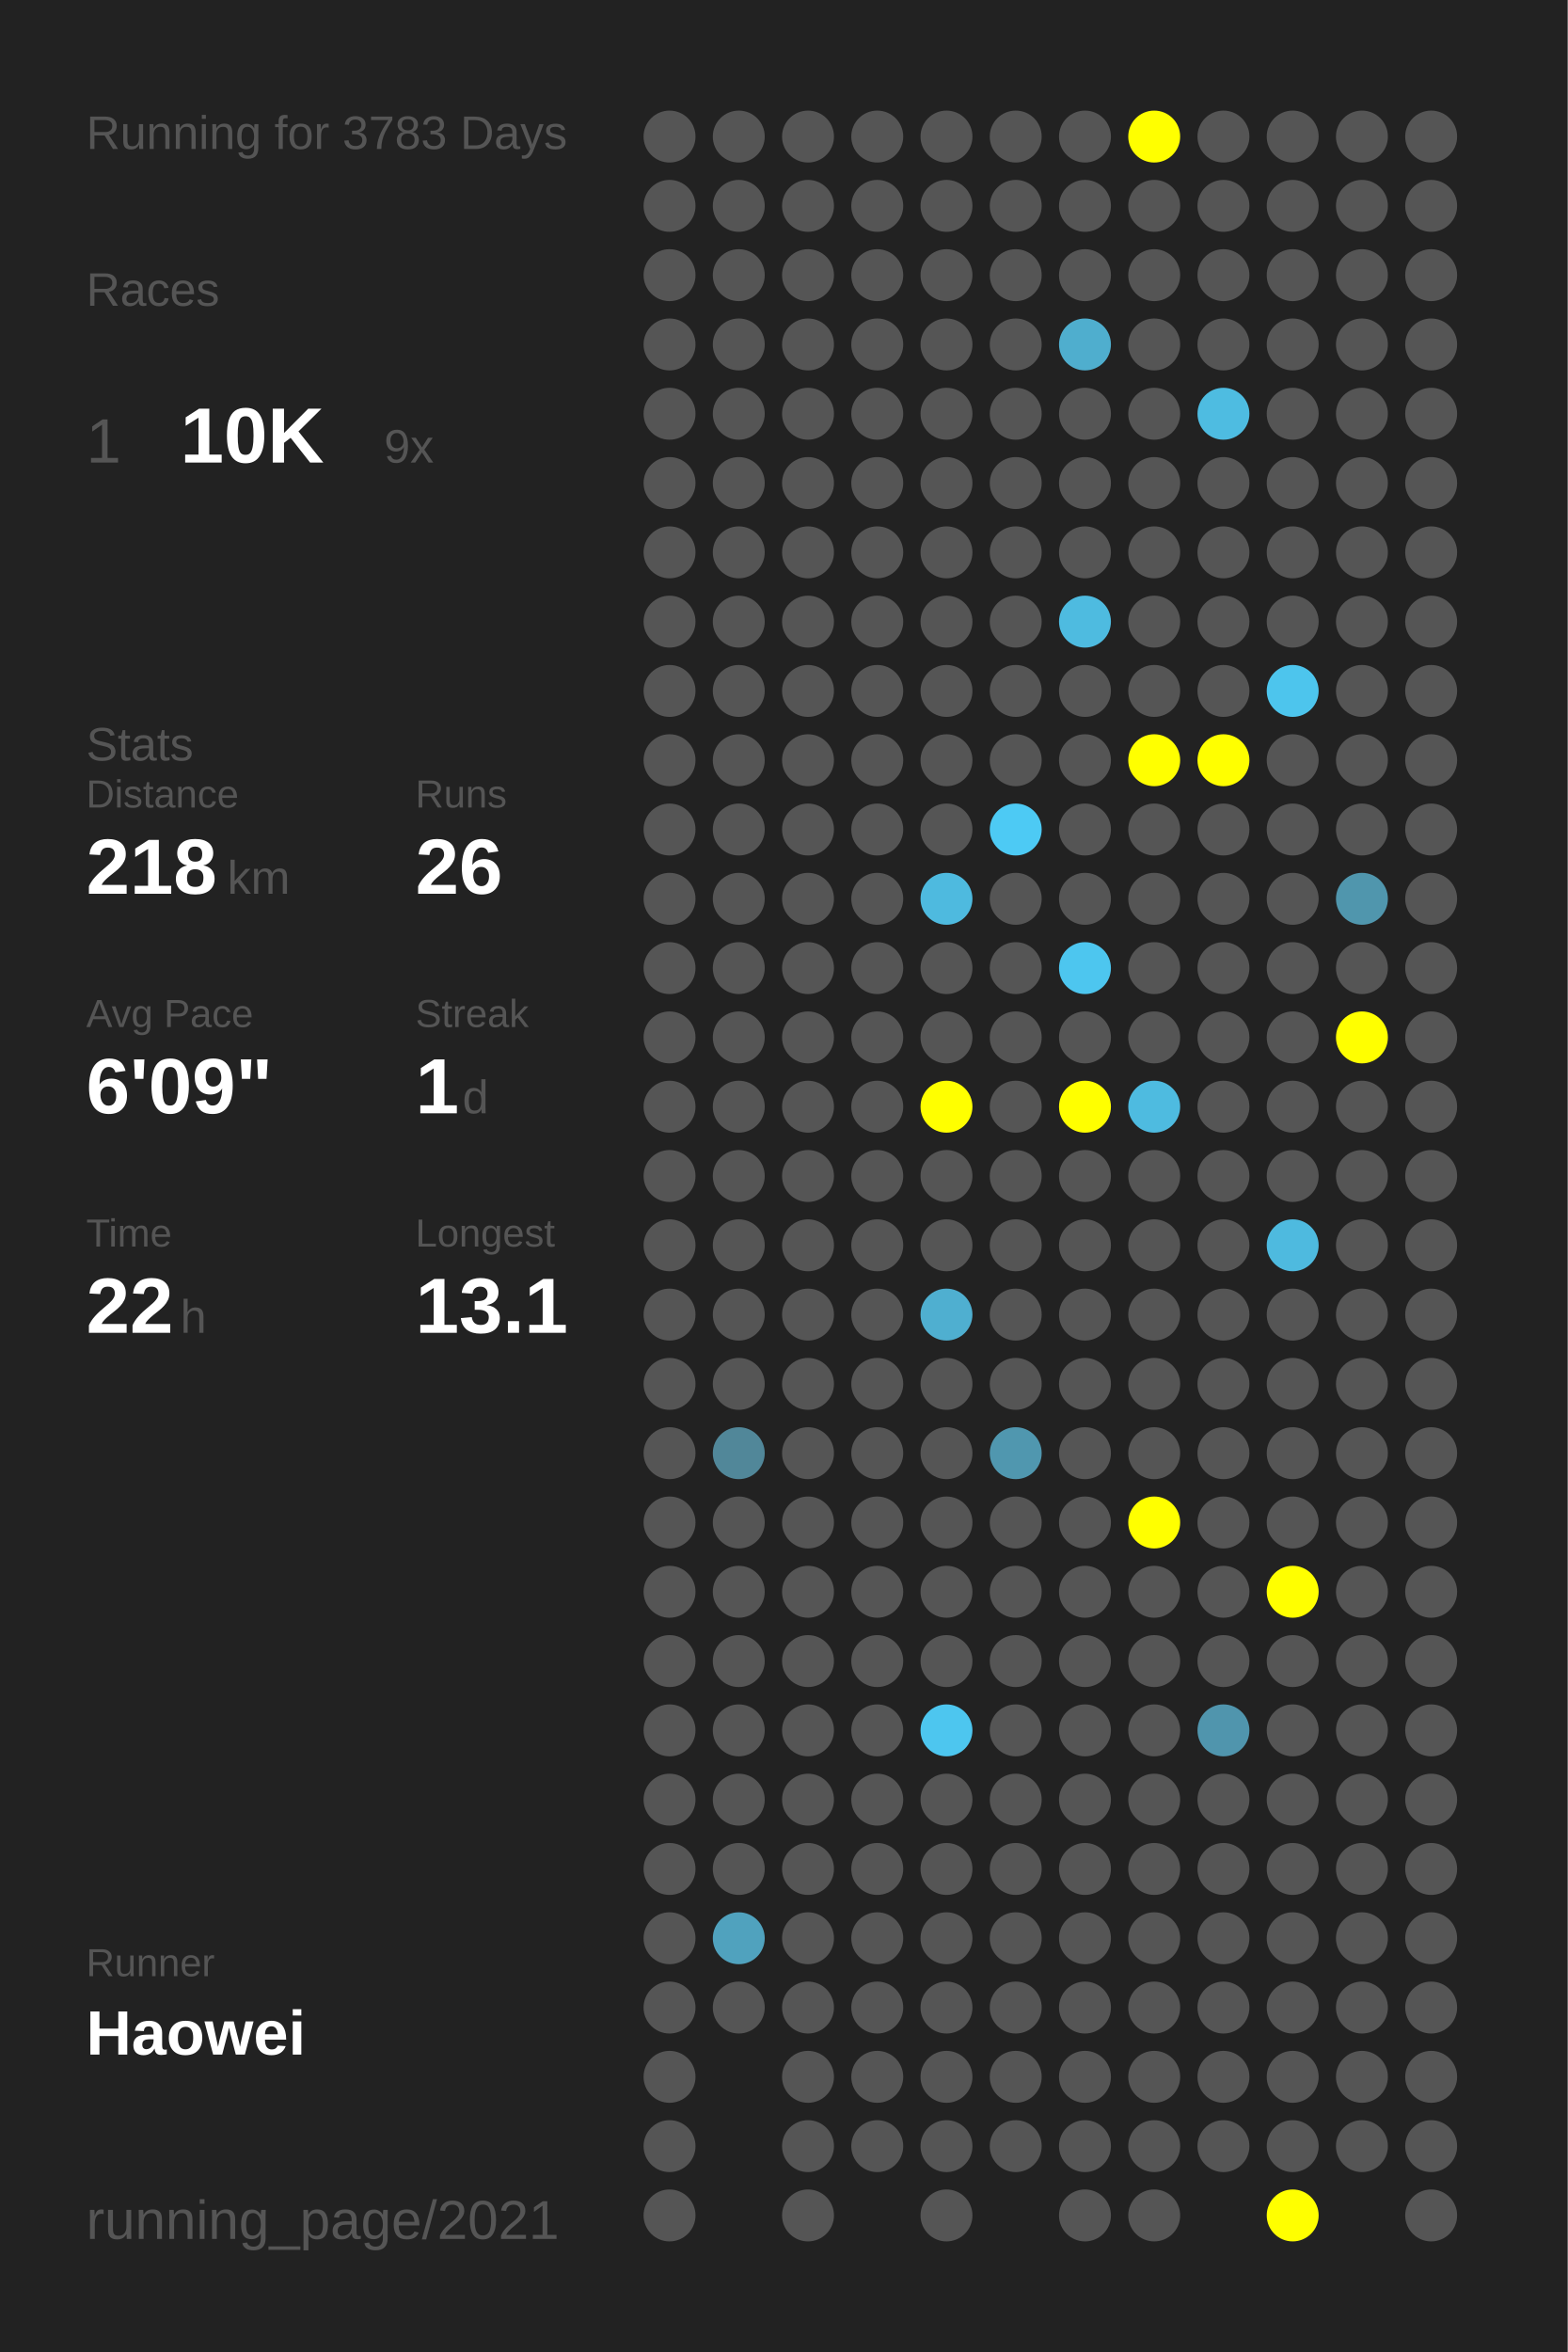
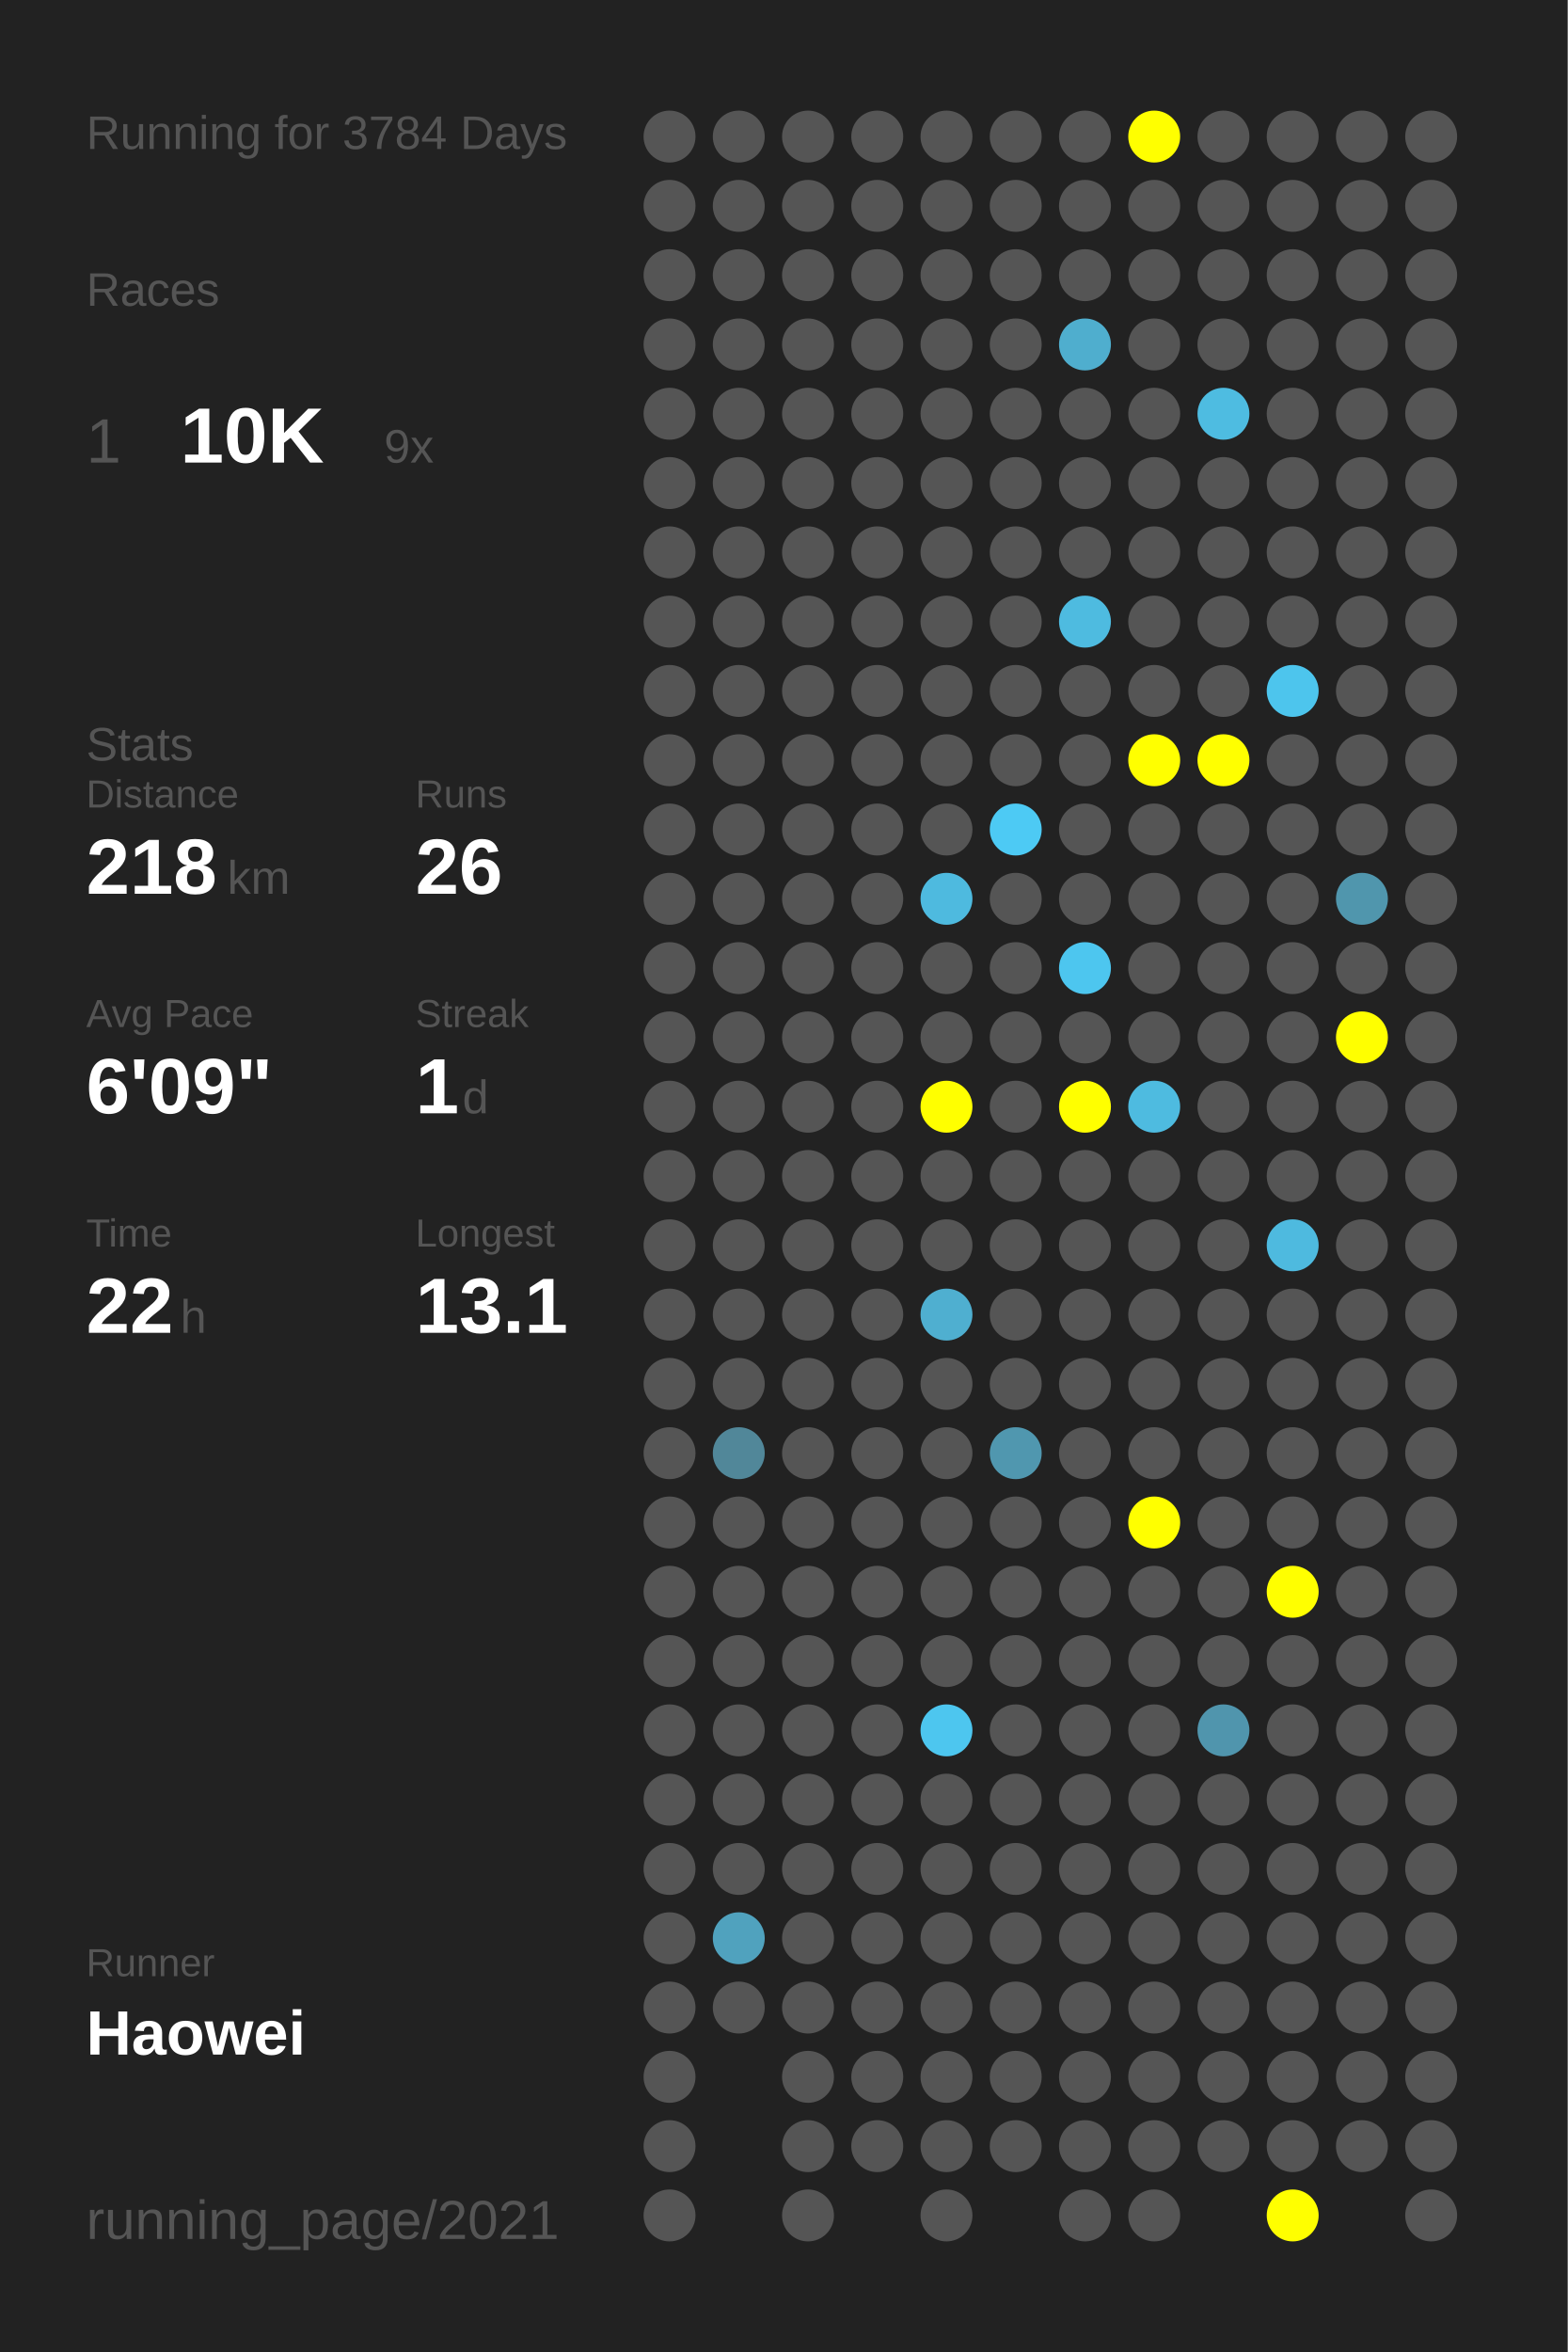
<svg xmlns="http://www.w3.org/2000/svg" baseProfile="full" height="300mm" version="1.1" viewBox="0,0,200,300" width="200mm">
  <defs />
  <rect fill="#222222" height="300" width="200" x="0" y="0" />
-   <text fill="#555555" style="font-size:6px; font-family:Arial;" x="11" y="19">Running for 3783 Days</text>
+   <text fill="#555555" style="font-size:6px; font-family:Arial;" x="11" y="19">Running for 3784 Days</text>
  <text fill="#555555" style="font-size:6px; font-family:Arial;" x="11" y="39">Races</text>
  <text fill="#555555" style="font-size:8px; font-family:Arial;" x="11" y="59">1</text>
  <text fill="#FFFFFF" style="font-size:10px; font-family:Arial; font-weight:bold;" x="23" y="59">10K</text>
  <text fill="#555555" style="font-size:6px; font-family:Arial;" x="49" y="59">9x</text>
  <text fill="#555555" style="font-size:6px; font-family:Arial;" x="11" y="97">Stats</text>
  <text fill="#555555" style="font-size:5px; font-family:Arial;" x="11" y="103">Distance</text>
  <text fill="#FFFFFF" style="font-size:10px; font-family:Arial; font-weight:bold;" x="11" y="114">218</text>
  <text fill="#555555" style="font-size:6px; font-family:Arial;" x="29" y="114">km</text>
  <text fill="#555555" style="font-size:5px; font-family:Arial;" x="53" y="103">Runs</text>
  <text fill="#FFFFFF" style="font-size:10px; font-family:Arial; font-weight:bold;" x="53" y="114">26</text>
  <text fill="#555555" style="font-size:5px; font-family:Arial;" x="11" y="131">Avg Pace</text>
  <text fill="#FFFFFF" style="font-size:10px; font-family:Arial; font-weight:bold;" x="11" y="142">6'09"</text>
  <text fill="#555555" style="font-size:5px; font-family:Arial;" x="53" y="131">Streak</text>
  <text fill="#FFFFFF" style="font-size:10px; font-family:Arial; font-weight:bold;" x="53" y="142">1</text>
  <text fill="#555555" style="font-size:6px; font-family:Arial;" x="59" y="142">d</text>
  <text fill="#555555" style="font-size:5px; font-family:Arial;" x="11" y="159">Time</text>
  <text fill="#FFFFFF" style="font-size:10px; font-family:Arial; font-weight:bold;" x="11" y="170">22</text>
  <text fill="#555555" style="font-size:6px; font-family:Arial;" x="23" y="170">h</text>
  <text fill="#555555" style="font-size:5px; font-family:Arial;" x="53" y="159">Longest</text>
  <text fill="#FFFFFF" style="font-size:10px; font-family:Arial; font-weight:bold;" x="53" y="170">13.1</text>
  <text fill="#555555" style="font-size:5px; font-family:Arial;" x="11" y="252.065">Runner</text>
  <text fill="#FFFFFF" style="font-size:8px; font-family:Arial; font-weight:bold;" x="11" y="262.065">Haowei</text>
  <text fill="#555555" style="font-size:7px; font-family:Arial;" x="11" y="285.581">running_page/2021</text>
  <circle cx="85.417" cy="17.419" fill="#555555" r="3.312" />
  <circle cx="85.417" cy="26.258" fill="#555555" r="3.312" />
  <circle cx="85.417" cy="35.097" fill="#555555" r="3.312" />
  <circle cx="85.417" cy="43.935" fill="#555555" r="3.312" />
  <circle cx="85.417" cy="52.774" fill="#555555" r="3.312" />
  <circle cx="85.417" cy="61.613" fill="#555555" r="3.312" />
  <circle cx="85.417" cy="70.452" fill="#555555" r="3.312" />
  <circle cx="85.417" cy="79.29" fill="#555555" r="3.312" />
  <circle cx="85.417" cy="88.129" fill="#555555" r="3.312" />
  <circle cx="85.417" cy="96.968" fill="#555555" r="3.312" />
  <circle cx="85.417" cy="105.806" fill="#555555" r="3.312" />
  <circle cx="85.417" cy="114.645" fill="#555555" r="3.312" />
  <circle cx="85.417" cy="123.484" fill="#555555" r="3.312" />
  <circle cx="85.417" cy="132.323" fill="#555555" r="3.312" />
  <circle cx="85.417" cy="141.161" fill="#555555" r="3.312" />
  <circle cx="85.417" cy="150" fill="#555555" r="3.312" />
  <circle cx="85.417" cy="158.839" fill="#555555" r="3.312" />
  <circle cx="85.417" cy="167.677" fill="#555555" r="3.312" />
  <circle cx="85.417" cy="176.516" fill="#555555" r="3.312" />
  <circle cx="85.417" cy="185.355" fill="#555555" r="3.312" />
  <circle cx="85.417" cy="194.194" fill="#555555" r="3.312" />
  <circle cx="85.417" cy="203.032" fill="#555555" r="3.312" />
  <circle cx="85.417" cy="211.871" fill="#555555" r="3.312" />
  <circle cx="85.417" cy="220.71" fill="#555555" r="3.312" />
  <circle cx="85.417" cy="229.548" fill="#555555" r="3.312" />
  <circle cx="85.417" cy="238.387" fill="#555555" r="3.312" />
  <circle cx="85.417" cy="247.226" fill="#555555" r="3.312" />
  <circle cx="85.417" cy="256.065" fill="#555555" r="3.312" />
  <circle cx="85.417" cy="264.903" fill="#555555" r="3.312" />
  <circle cx="85.417" cy="273.742" fill="#555555" r="3.312" />
  <circle cx="85.417" cy="282.581" fill="#555555" r="3.312" />
  <circle cx="94.25" cy="17.419" fill="#555555" r="3.312" />
  <circle cx="94.25" cy="26.258" fill="#555555" r="3.312" />
  <circle cx="94.25" cy="35.097" fill="#555555" r="3.312" />
  <circle cx="94.25" cy="43.935" fill="#555555" r="3.312" />
  <circle cx="94.25" cy="52.774" fill="#555555" r="3.312" />
  <circle cx="94.25" cy="61.613" fill="#555555" r="3.312" />
  <circle cx="94.25" cy="70.452" fill="#555555" r="3.312" />
  <circle cx="94.25" cy="79.29" fill="#555555" r="3.312" />
  <circle cx="94.25" cy="88.129" fill="#555555" r="3.312" />
  <circle cx="94.25" cy="96.968" fill="#555555" r="3.312" />
  <circle cx="94.25" cy="105.806" fill="#555555" r="3.312" />
  <circle cx="94.25" cy="114.645" fill="#555555" r="3.312" />
  <circle cx="94.25" cy="123.484" fill="#555555" r="3.312" />
  <circle cx="94.25" cy="132.323" fill="#555555" r="3.312" />
  <circle cx="94.25" cy="141.161" fill="#555555" r="3.312" />
  <circle cx="94.25" cy="150" fill="#555555" r="3.312" />
  <circle cx="94.25" cy="158.839" fill="#555555" r="3.312" />
  <circle cx="94.25" cy="167.677" fill="#555555" r="3.312" />
  <circle cx="94.25" cy="176.516" fill="#555555" r="3.312" />
  <circle cx="94.25" cy="185.355" fill="#518799" r="3.312" />
  <circle cx="94.25" cy="194.194" fill="#555555" r="3.312" />
  <circle cx="94.25" cy="203.032" fill="#555555" r="3.312" />
  <circle cx="94.25" cy="211.871" fill="#555555" r="3.312" />
  <circle cx="94.25" cy="220.71" fill="#555555" r="3.312" />
  <circle cx="94.25" cy="229.548" fill="#555555" r="3.312" />
  <circle cx="94.25" cy="238.387" fill="#555555" r="3.312" />
  <circle cx="94.25" cy="247.226" fill="#50a2be" r="3.312" />
  <circle cx="94.25" cy="256.065" fill="#555555" r="3.312" />
  <circle cx="103.083" cy="17.419" fill="#555555" r="3.312" />
  <circle cx="103.083" cy="26.258" fill="#555555" r="3.312" />
  <circle cx="103.083" cy="35.097" fill="#555555" r="3.312" />
  <circle cx="103.083" cy="43.935" fill="#555555" r="3.312" />
  <circle cx="103.083" cy="52.774" fill="#555555" r="3.312" />
  <circle cx="103.083" cy="61.613" fill="#555555" r="3.312" />
  <circle cx="103.083" cy="70.452" fill="#555555" r="3.312" />
  <circle cx="103.083" cy="79.29" fill="#555555" r="3.312" />
  <circle cx="103.083" cy="88.129" fill="#555555" r="3.312" />
  <circle cx="103.083" cy="96.968" fill="#555555" r="3.312" />
  <circle cx="103.083" cy="105.806" fill="#555555" r="3.312" />
  <circle cx="103.083" cy="114.645" fill="#555555" r="3.312" />
  <circle cx="103.083" cy="123.484" fill="#555555" r="3.312" />
  <circle cx="103.083" cy="132.323" fill="#555555" r="3.312" />
  <circle cx="103.083" cy="141.161" fill="#555555" r="3.312" />
  <circle cx="103.083" cy="150" fill="#555555" r="3.312" />
  <circle cx="103.083" cy="158.839" fill="#555555" r="3.312" />
  <circle cx="103.083" cy="167.677" fill="#555555" r="3.312" />
  <circle cx="103.083" cy="176.516" fill="#555555" r="3.312" />
  <circle cx="103.083" cy="185.355" fill="#555555" r="3.312" />
  <circle cx="103.083" cy="194.194" fill="#555555" r="3.312" />
  <circle cx="103.083" cy="203.032" fill="#555555" r="3.312" />
  <circle cx="103.083" cy="211.871" fill="#555555" r="3.312" />
  <circle cx="103.083" cy="220.71" fill="#555555" r="3.312" />
  <circle cx="103.083" cy="229.548" fill="#555555" r="3.312" />
  <circle cx="103.083" cy="238.387" fill="#555555" r="3.312" />
  <circle cx="103.083" cy="247.226" fill="#555555" r="3.312" />
  <circle cx="103.083" cy="256.065" fill="#555555" r="3.312" />
  <circle cx="103.083" cy="264.903" fill="#555555" r="3.312" />
  <circle cx="103.083" cy="273.742" fill="#555555" r="3.312" />
  <circle cx="103.083" cy="282.581" fill="#555555" r="3.312" />
  <circle cx="111.917" cy="17.419" fill="#555555" r="3.312" />
  <circle cx="111.917" cy="26.258" fill="#555555" r="3.312" />
  <circle cx="111.917" cy="35.097" fill="#555555" r="3.312" />
  <circle cx="111.917" cy="43.935" fill="#555555" r="3.312" />
  <circle cx="111.917" cy="52.774" fill="#555555" r="3.312" />
  <circle cx="111.917" cy="61.613" fill="#555555" r="3.312" />
  <circle cx="111.917" cy="70.452" fill="#555555" r="3.312" />
  <circle cx="111.917" cy="79.29" fill="#555555" r="3.312" />
  <circle cx="111.917" cy="88.129" fill="#555555" r="3.312" />
  <circle cx="111.917" cy="96.968" fill="#555555" r="3.312" />
  <circle cx="111.917" cy="105.806" fill="#555555" r="3.312" />
  <circle cx="111.917" cy="114.645" fill="#555555" r="3.312" />
  <circle cx="111.917" cy="123.484" fill="#555555" r="3.312" />
  <circle cx="111.917" cy="132.323" fill="#555555" r="3.312" />
  <circle cx="111.917" cy="141.161" fill="#555555" r="3.312" />
  <circle cx="111.917" cy="150" fill="#555555" r="3.312" />
  <circle cx="111.917" cy="158.839" fill="#555555" r="3.312" />
  <circle cx="111.917" cy="167.677" fill="#555555" r="3.312" />
  <circle cx="111.917" cy="176.516" fill="#555555" r="3.312" />
  <circle cx="111.917" cy="185.355" fill="#555555" r="3.312" />
  <circle cx="111.917" cy="194.194" fill="#555555" r="3.312" />
  <circle cx="111.917" cy="203.032" fill="#555555" r="3.312" />
  <circle cx="111.917" cy="211.871" fill="#555555" r="3.312" />
  <circle cx="111.917" cy="220.71" fill="#555555" r="3.312" />
  <circle cx="111.917" cy="229.548" fill="#555555" r="3.312" />
  <circle cx="111.917" cy="238.387" fill="#555555" r="3.312" />
  <circle cx="111.917" cy="247.226" fill="#555555" r="3.312" />
  <circle cx="111.917" cy="256.065" fill="#555555" r="3.312" />
  <circle cx="111.917" cy="264.903" fill="#555555" r="3.312" />
  <circle cx="111.917" cy="273.742" fill="#555555" r="3.312" />
  <circle cx="120.75" cy="17.419" fill="#555555" r="3.312" />
  <circle cx="120.75" cy="26.258" fill="#555555" r="3.312" />
  <circle cx="120.75" cy="35.097" fill="#555555" r="3.312" />
  <circle cx="120.75" cy="43.935" fill="#555555" r="3.312" />
  <circle cx="120.75" cy="52.774" fill="#555555" r="3.312" />
  <circle cx="120.75" cy="61.613" fill="#555555" r="3.312" />
  <circle cx="120.75" cy="70.452" fill="#555555" r="3.312" />
  <circle cx="120.75" cy="79.29" fill="#555555" r="3.312" />
  <circle cx="120.75" cy="88.129" fill="#555555" r="3.312" />
  <circle cx="120.75" cy="96.968" fill="#555555" r="3.312" />
  <circle cx="120.75" cy="105.806" fill="#555555" r="3.312" />
  <circle cx="120.75" cy="114.645" fill="#4ebadf" r="3.312" />
  <circle cx="120.75" cy="123.484" fill="#555555" r="3.312" />
  <circle cx="120.75" cy="132.323" fill="#555555" r="3.312" />
  <circle cx="120.75" cy="141.161" fill="#FFFF00" r="3.312" />
  <circle cx="120.75" cy="150" fill="#555555" r="3.312" />
  <circle cx="120.75" cy="158.839" fill="#555555" r="3.312" />
  <circle cx="120.75" cy="167.677" fill="#4fafd0" r="3.312" />
  <circle cx="120.75" cy="176.516" fill="#555555" r="3.312" />
  <circle cx="120.75" cy="185.355" fill="#555555" r="3.312" />
  <circle cx="120.75" cy="194.194" fill="#555555" r="3.312" />
  <circle cx="120.75" cy="203.032" fill="#555555" r="3.312" />
  <circle cx="120.75" cy="211.871" fill="#555555" r="3.312" />
  <circle cx="120.75" cy="220.71" fill="#4dc6ef" r="3.312" />
  <circle cx="120.75" cy="229.548" fill="#555555" r="3.312" />
  <circle cx="120.75" cy="238.387" fill="#555555" r="3.312" />
  <circle cx="120.75" cy="247.226" fill="#555555" r="3.312" />
  <circle cx="120.75" cy="256.065" fill="#555555" r="3.312" />
  <circle cx="120.75" cy="264.903" fill="#555555" r="3.312" />
  <circle cx="120.75" cy="273.742" fill="#555555" r="3.312" />
  <circle cx="120.75" cy="282.581" fill="#555555" r="3.312" />
  <circle cx="129.583" cy="17.419" fill="#555555" r="3.312" />
  <circle cx="129.583" cy="26.258" fill="#555555" r="3.312" />
  <circle cx="129.583" cy="35.097" fill="#555555" r="3.312" />
  <circle cx="129.583" cy="43.935" fill="#555555" r="3.312" />
  <circle cx="129.583" cy="52.774" fill="#555555" r="3.312" />
  <circle cx="129.583" cy="61.613" fill="#555555" r="3.312" />
  <circle cx="129.583" cy="70.452" fill="#555555" r="3.312" />
  <circle cx="129.583" cy="79.29" fill="#555555" r="3.312" />
  <circle cx="129.583" cy="88.129" fill="#555555" r="3.312" />
  <circle cx="129.583" cy="96.968" fill="#555555" r="3.312" />
  <circle cx="129.583" cy="105.806" fill="#4dcaf4" r="3.312" />
  <circle cx="129.583" cy="114.645" fill="#555555" r="3.312" />
  <circle cx="129.583" cy="123.484" fill="#555555" r="3.312" />
  <circle cx="129.583" cy="132.323" fill="#555555" r="3.312" />
  <circle cx="129.583" cy="141.161" fill="#555555" r="3.312" />
  <circle cx="129.583" cy="150" fill="#555555" r="3.312" />
  <circle cx="129.583" cy="158.839" fill="#555555" r="3.312" />
  <circle cx="129.583" cy="167.677" fill="#555555" r="3.312" />
  <circle cx="129.583" cy="176.516" fill="#555555" r="3.312" />
  <circle cx="129.583" cy="185.355" fill="#5097af" r="3.312" />
  <circle cx="129.583" cy="194.194" fill="#555555" r="3.312" />
  <circle cx="129.583" cy="203.032" fill="#555555" r="3.312" />
  <circle cx="129.583" cy="211.871" fill="#555555" r="3.312" />
  <circle cx="129.583" cy="220.71" fill="#555555" r="3.312" />
  <circle cx="129.583" cy="229.548" fill="#555555" r="3.312" />
  <circle cx="129.583" cy="238.387" fill="#555555" r="3.312" />
  <circle cx="129.583" cy="247.226" fill="#555555" r="3.312" />
  <circle cx="129.583" cy="256.065" fill="#555555" r="3.312" />
  <circle cx="129.583" cy="264.903" fill="#555555" r="3.312" />
  <circle cx="129.583" cy="273.742" fill="#555555" r="3.312" />
  <circle cx="138.417" cy="17.419" fill="#555555" r="3.312" />
  <circle cx="138.417" cy="26.258" fill="#555555" r="3.312" />
  <circle cx="138.417" cy="35.097" fill="#555555" r="3.312" />
  <circle cx="138.417" cy="43.935" fill="#4faece" r="3.312" />
  <circle cx="138.417" cy="52.774" fill="#555555" r="3.312" />
  <circle cx="138.417" cy="61.613" fill="#555555" r="3.312" />
  <circle cx="138.417" cy="70.452" fill="#555555" r="3.312" />
  <circle cx="138.417" cy="79.29" fill="#4ebbe0" r="3.312" />
  <circle cx="138.417" cy="88.129" fill="#555555" r="3.312" />
  <circle cx="138.417" cy="96.968" fill="#555555" r="3.312" />
  <circle cx="138.417" cy="105.806" fill="#555555" r="3.312" />
  <circle cx="138.417" cy="114.645" fill="#555555" r="3.312" />
  <circle cx="138.417" cy="123.484" fill="#4dc6ef" r="3.312" />
  <circle cx="138.417" cy="132.323" fill="#555555" r="3.312" />
  <circle cx="138.417" cy="141.161" fill="#FFFF00" r="3.312" />
  <circle cx="138.417" cy="150" fill="#555555" r="3.312" />
  <circle cx="138.417" cy="158.839" fill="#555555" r="3.312" />
  <circle cx="138.417" cy="167.677" fill="#555555" r="3.312" />
  <circle cx="138.417" cy="176.516" fill="#555555" r="3.312" />
  <circle cx="138.417" cy="185.355" fill="#555555" r="3.312" />
  <circle cx="138.417" cy="194.194" fill="#555555" r="3.312" />
  <circle cx="138.417" cy="203.032" fill="#555555" r="3.312" />
  <circle cx="138.417" cy="211.871" fill="#555555" r="3.312" />
  <circle cx="138.417" cy="220.71" fill="#555555" r="3.312" />
  <circle cx="138.417" cy="229.548" fill="#555555" r="3.312" />
  <circle cx="138.417" cy="238.387" fill="#555555" r="3.312" />
  <circle cx="138.417" cy="247.226" fill="#555555" r="3.312" />
  <circle cx="138.417" cy="256.065" fill="#555555" r="3.312" />
  <circle cx="138.417" cy="264.903" fill="#555555" r="3.312" />
  <circle cx="138.417" cy="273.742" fill="#555555" r="3.312" />
  <circle cx="138.417" cy="282.581" fill="#555555" r="3.312" />
  <circle cx="147.25" cy="17.419" fill="#FFFF00" r="3.312" />
  <circle cx="147.25" cy="26.258" fill="#555555" r="3.312" />
  <circle cx="147.25" cy="35.097" fill="#555555" r="3.312" />
  <circle cx="147.25" cy="43.935" fill="#555555" r="3.312" />
  <circle cx="147.25" cy="52.774" fill="#555555" r="3.312" />
  <circle cx="147.25" cy="61.613" fill="#555555" r="3.312" />
  <circle cx="147.25" cy="70.452" fill="#555555" r="3.312" />
  <circle cx="147.25" cy="79.29" fill="#555555" r="3.312" />
  <circle cx="147.25" cy="88.129" fill="#555555" r="3.312" />
  <circle cx="147.25" cy="96.968" fill="#FFFF00" r="3.312" />
  <circle cx="147.25" cy="105.806" fill="#555555" r="3.312" />
  <circle cx="147.25" cy="114.645" fill="#555555" r="3.312" />
  <circle cx="147.25" cy="123.484" fill="#555555" r="3.312" />
  <circle cx="147.25" cy="132.323" fill="#555555" r="3.312" />
  <circle cx="147.25" cy="141.161" fill="#4ebbe0" r="3.312" />
  <circle cx="147.25" cy="150" fill="#555555" r="3.312" />
  <circle cx="147.25" cy="158.839" fill="#555555" r="3.312" />
  <circle cx="147.25" cy="167.677" fill="#555555" r="3.312" />
  <circle cx="147.25" cy="176.516" fill="#555555" r="3.312" />
  <circle cx="147.25" cy="185.355" fill="#555555" r="3.312" />
  <circle cx="147.25" cy="194.194" fill="#FFFF00" r="3.312" />
  <circle cx="147.25" cy="203.032" fill="#555555" r="3.312" />
  <circle cx="147.25" cy="211.871" fill="#555555" r="3.312" />
  <circle cx="147.25" cy="220.71" fill="#555555" r="3.312" />
  <circle cx="147.25" cy="229.548" fill="#555555" r="3.312" />
  <circle cx="147.25" cy="238.387" fill="#555555" r="3.312" />
  <circle cx="147.25" cy="247.226" fill="#555555" r="3.312" />
  <circle cx="147.25" cy="256.065" fill="#555555" r="3.312" />
  <circle cx="147.25" cy="264.903" fill="#555555" r="3.312" />
  <circle cx="147.25" cy="273.742" fill="#555555" r="3.312" />
  <circle cx="147.25" cy="282.581" fill="#555555" r="3.312" />
  <circle cx="156.083" cy="17.419" fill="#555555" r="3.312" />
  <circle cx="156.083" cy="26.258" fill="#555555" r="3.312" />
  <circle cx="156.083" cy="35.097" fill="#555555" r="3.312" />
  <circle cx="156.083" cy="43.935" fill="#555555" r="3.312" />
  <circle cx="156.083" cy="52.774" fill="#4ebce1" r="3.312" />
  <circle cx="156.083" cy="61.613" fill="#555555" r="3.312" />
  <circle cx="156.083" cy="70.452" fill="#555555" r="3.312" />
  <circle cx="156.083" cy="79.29" fill="#555555" r="3.312" />
  <circle cx="156.083" cy="88.129" fill="#555555" r="3.312" />
  <circle cx="156.083" cy="96.968" fill="#FFFF00" r="3.312" />
  <circle cx="156.083" cy="105.806" fill="#555555" r="3.312" />
  <circle cx="156.083" cy="114.645" fill="#555555" r="3.312" />
  <circle cx="156.083" cy="123.484" fill="#555555" r="3.312" />
  <circle cx="156.083" cy="132.323" fill="#555555" r="3.312" />
  <circle cx="156.083" cy="141.161" fill="#555555" r="3.312" />
  <circle cx="156.083" cy="150" fill="#555555" r="3.312" />
  <circle cx="156.083" cy="158.839" fill="#555555" r="3.312" />
  <circle cx="156.083" cy="167.677" fill="#555555" r="3.312" />
  <circle cx="156.083" cy="176.516" fill="#555555" r="3.312" />
  <circle cx="156.083" cy="185.355" fill="#555555" r="3.312" />
  <circle cx="156.083" cy="194.194" fill="#555555" r="3.312" />
  <circle cx="156.083" cy="203.032" fill="#555555" r="3.312" />
  <circle cx="156.083" cy="211.871" fill="#555555" r="3.312" />
  <circle cx="156.083" cy="220.71" fill="#5095ad" r="3.312" />
  <circle cx="156.083" cy="229.548" fill="#555555" r="3.312" />
  <circle cx="156.083" cy="238.387" fill="#555555" r="3.312" />
  <circle cx="156.083" cy="247.226" fill="#555555" r="3.312" />
  <circle cx="156.083" cy="256.065" fill="#555555" r="3.312" />
  <circle cx="156.083" cy="264.903" fill="#555555" r="3.312" />
  <circle cx="156.083" cy="273.742" fill="#555555" r="3.312" />
  <circle cx="164.917" cy="17.419" fill="#555555" r="3.312" />
  <circle cx="164.917" cy="26.258" fill="#555555" r="3.312" />
  <circle cx="164.917" cy="35.097" fill="#555555" r="3.312" />
  <circle cx="164.917" cy="43.935" fill="#555555" r="3.312" />
  <circle cx="164.917" cy="52.774" fill="#555555" r="3.312" />
  <circle cx="164.917" cy="61.613" fill="#555555" r="3.312" />
  <circle cx="164.917" cy="70.452" fill="#555555" r="3.312" />
  <circle cx="164.917" cy="79.29" fill="#555555" r="3.312" />
  <circle cx="164.917" cy="88.129" fill="#4dc5ed" r="3.312" />
  <circle cx="164.917" cy="96.968" fill="#555555" r="3.312" />
  <circle cx="164.917" cy="105.806" fill="#555555" r="3.312" />
  <circle cx="164.917" cy="114.645" fill="#555555" r="3.312" />
  <circle cx="164.917" cy="123.484" fill="#555555" r="3.312" />
  <circle cx="164.917" cy="132.323" fill="#555555" r="3.312" />
  <circle cx="164.917" cy="141.161" fill="#555555" r="3.312" />
  <circle cx="164.917" cy="150" fill="#555555" r="3.312" />
  <circle cx="164.917" cy="158.839" fill="#4ebadf" r="3.312" />
  <circle cx="164.917" cy="167.677" fill="#555555" r="3.312" />
  <circle cx="164.917" cy="176.516" fill="#555555" r="3.312" />
  <circle cx="164.917" cy="185.355" fill="#555555" r="3.312" />
  <circle cx="164.917" cy="194.194" fill="#555555" r="3.312" />
  <circle cx="164.917" cy="203.032" fill="#FFFF00" r="3.312" />
  <circle cx="164.917" cy="211.871" fill="#555555" r="3.312" />
  <circle cx="164.917" cy="220.71" fill="#555555" r="3.312" />
  <circle cx="164.917" cy="229.548" fill="#555555" r="3.312" />
  <circle cx="164.917" cy="238.387" fill="#555555" r="3.312" />
  <circle cx="164.917" cy="247.226" fill="#555555" r="3.312" />
  <circle cx="164.917" cy="256.065" fill="#555555" r="3.312" />
  <circle cx="164.917" cy="264.903" fill="#555555" r="3.312" />
  <circle cx="164.917" cy="273.742" fill="#555555" r="3.312" />
  <circle cx="164.917" cy="282.581" fill="#FFFF00" r="3.312" />
  <circle cx="173.75" cy="17.419" fill="#555555" r="3.312" />
  <circle cx="173.75" cy="26.258" fill="#555555" r="3.312" />
  <circle cx="173.75" cy="35.097" fill="#555555" r="3.312" />
  <circle cx="173.75" cy="43.935" fill="#555555" r="3.312" />
  <circle cx="173.75" cy="52.774" fill="#555555" r="3.312" />
  <circle cx="173.75" cy="61.613" fill="#555555" r="3.312" />
  <circle cx="173.75" cy="70.452" fill="#555555" r="3.312" />
  <circle cx="173.75" cy="79.29" fill="#555555" r="3.312" />
  <circle cx="173.75" cy="88.129" fill="#555555" r="3.312" />
  <circle cx="173.75" cy="96.968" fill="#555555" r="3.312" />
  <circle cx="173.75" cy="105.806" fill="#555555" r="3.312" />
  <circle cx="173.75" cy="114.645" fill="#5096ad" r="3.312" />
  <circle cx="173.75" cy="123.484" fill="#555555" r="3.312" />
  <circle cx="173.75" cy="132.323" fill="#FFFF00" r="3.312" />
  <circle cx="173.75" cy="141.161" fill="#555555" r="3.312" />
  <circle cx="173.75" cy="150" fill="#555555" r="3.312" />
  <circle cx="173.75" cy="158.839" fill="#555555" r="3.312" />
  <circle cx="173.75" cy="167.677" fill="#555555" r="3.312" />
  <circle cx="173.75" cy="176.516" fill="#555555" r="3.312" />
  <circle cx="173.75" cy="185.355" fill="#555555" r="3.312" />
  <circle cx="173.75" cy="194.194" fill="#555555" r="3.312" />
  <circle cx="173.75" cy="203.032" fill="#555555" r="3.312" />
  <circle cx="173.75" cy="211.871" fill="#555555" r="3.312" />
  <circle cx="173.75" cy="220.71" fill="#555555" r="3.312" />
  <circle cx="173.75" cy="229.548" fill="#555555" r="3.312" />
  <circle cx="173.75" cy="238.387" fill="#555555" r="3.312" />
  <circle cx="173.75" cy="247.226" fill="#555555" r="3.312" />
  <circle cx="173.75" cy="256.065" fill="#555555" r="3.312" />
  <circle cx="173.75" cy="264.903" fill="#555555" r="3.312" />
  <circle cx="173.75" cy="273.742" fill="#555555" r="3.312" />
  <circle cx="182.583" cy="17.419" fill="#555555" r="3.312" />
  <circle cx="182.583" cy="26.258" fill="#555555" r="3.312" />
  <circle cx="182.583" cy="35.097" fill="#555555" r="3.312" />
  <circle cx="182.583" cy="43.935" fill="#555555" r="3.312" />
  <circle cx="182.583" cy="52.774" fill="#555555" r="3.312" />
  <circle cx="182.583" cy="61.613" fill="#555555" r="3.312" />
  <circle cx="182.583" cy="70.452" fill="#555555" r="3.312" />
  <circle cx="182.583" cy="79.29" fill="#555555" r="3.312" />
  <circle cx="182.583" cy="88.129" fill="#555555" r="3.312" />
  <circle cx="182.583" cy="96.968" fill="#555555" r="3.312" />
  <circle cx="182.583" cy="105.806" fill="#555555" r="3.312" />
  <circle cx="182.583" cy="114.645" fill="#555555" r="3.312" />
  <circle cx="182.583" cy="123.484" fill="#555555" r="3.312" />
  <circle cx="182.583" cy="132.323" fill="#555555" r="3.312" />
  <circle cx="182.583" cy="141.161" fill="#555555" r="3.312" />
  <circle cx="182.583" cy="150" fill="#555555" r="3.312" />
  <circle cx="182.583" cy="158.839" fill="#555555" r="3.312" />
  <circle cx="182.583" cy="167.677" fill="#555555" r="3.312" />
  <circle cx="182.583" cy="176.516" fill="#555555" r="3.312" />
  <circle cx="182.583" cy="185.355" fill="#555555" r="3.312" />
  <circle cx="182.583" cy="194.194" fill="#555555" r="3.312" />
  <circle cx="182.583" cy="203.032" fill="#555555" r="3.312" />
  <circle cx="182.583" cy="211.871" fill="#555555" r="3.312" />
  <circle cx="182.583" cy="220.71" fill="#555555" r="3.312" />
  <circle cx="182.583" cy="229.548" fill="#555555" r="3.312" />
  <circle cx="182.583" cy="238.387" fill="#555555" r="3.312" />
  <circle cx="182.583" cy="247.226" fill="#555555" r="3.312" />
  <circle cx="182.583" cy="256.065" fill="#555555" r="3.312" />
  <circle cx="182.583" cy="264.903" fill="#555555" r="3.312" />
  <circle cx="182.583" cy="273.742" fill="#555555" r="3.312" />
  <circle cx="182.583" cy="282.581" fill="#555555" r="3.312" />
</svg>
